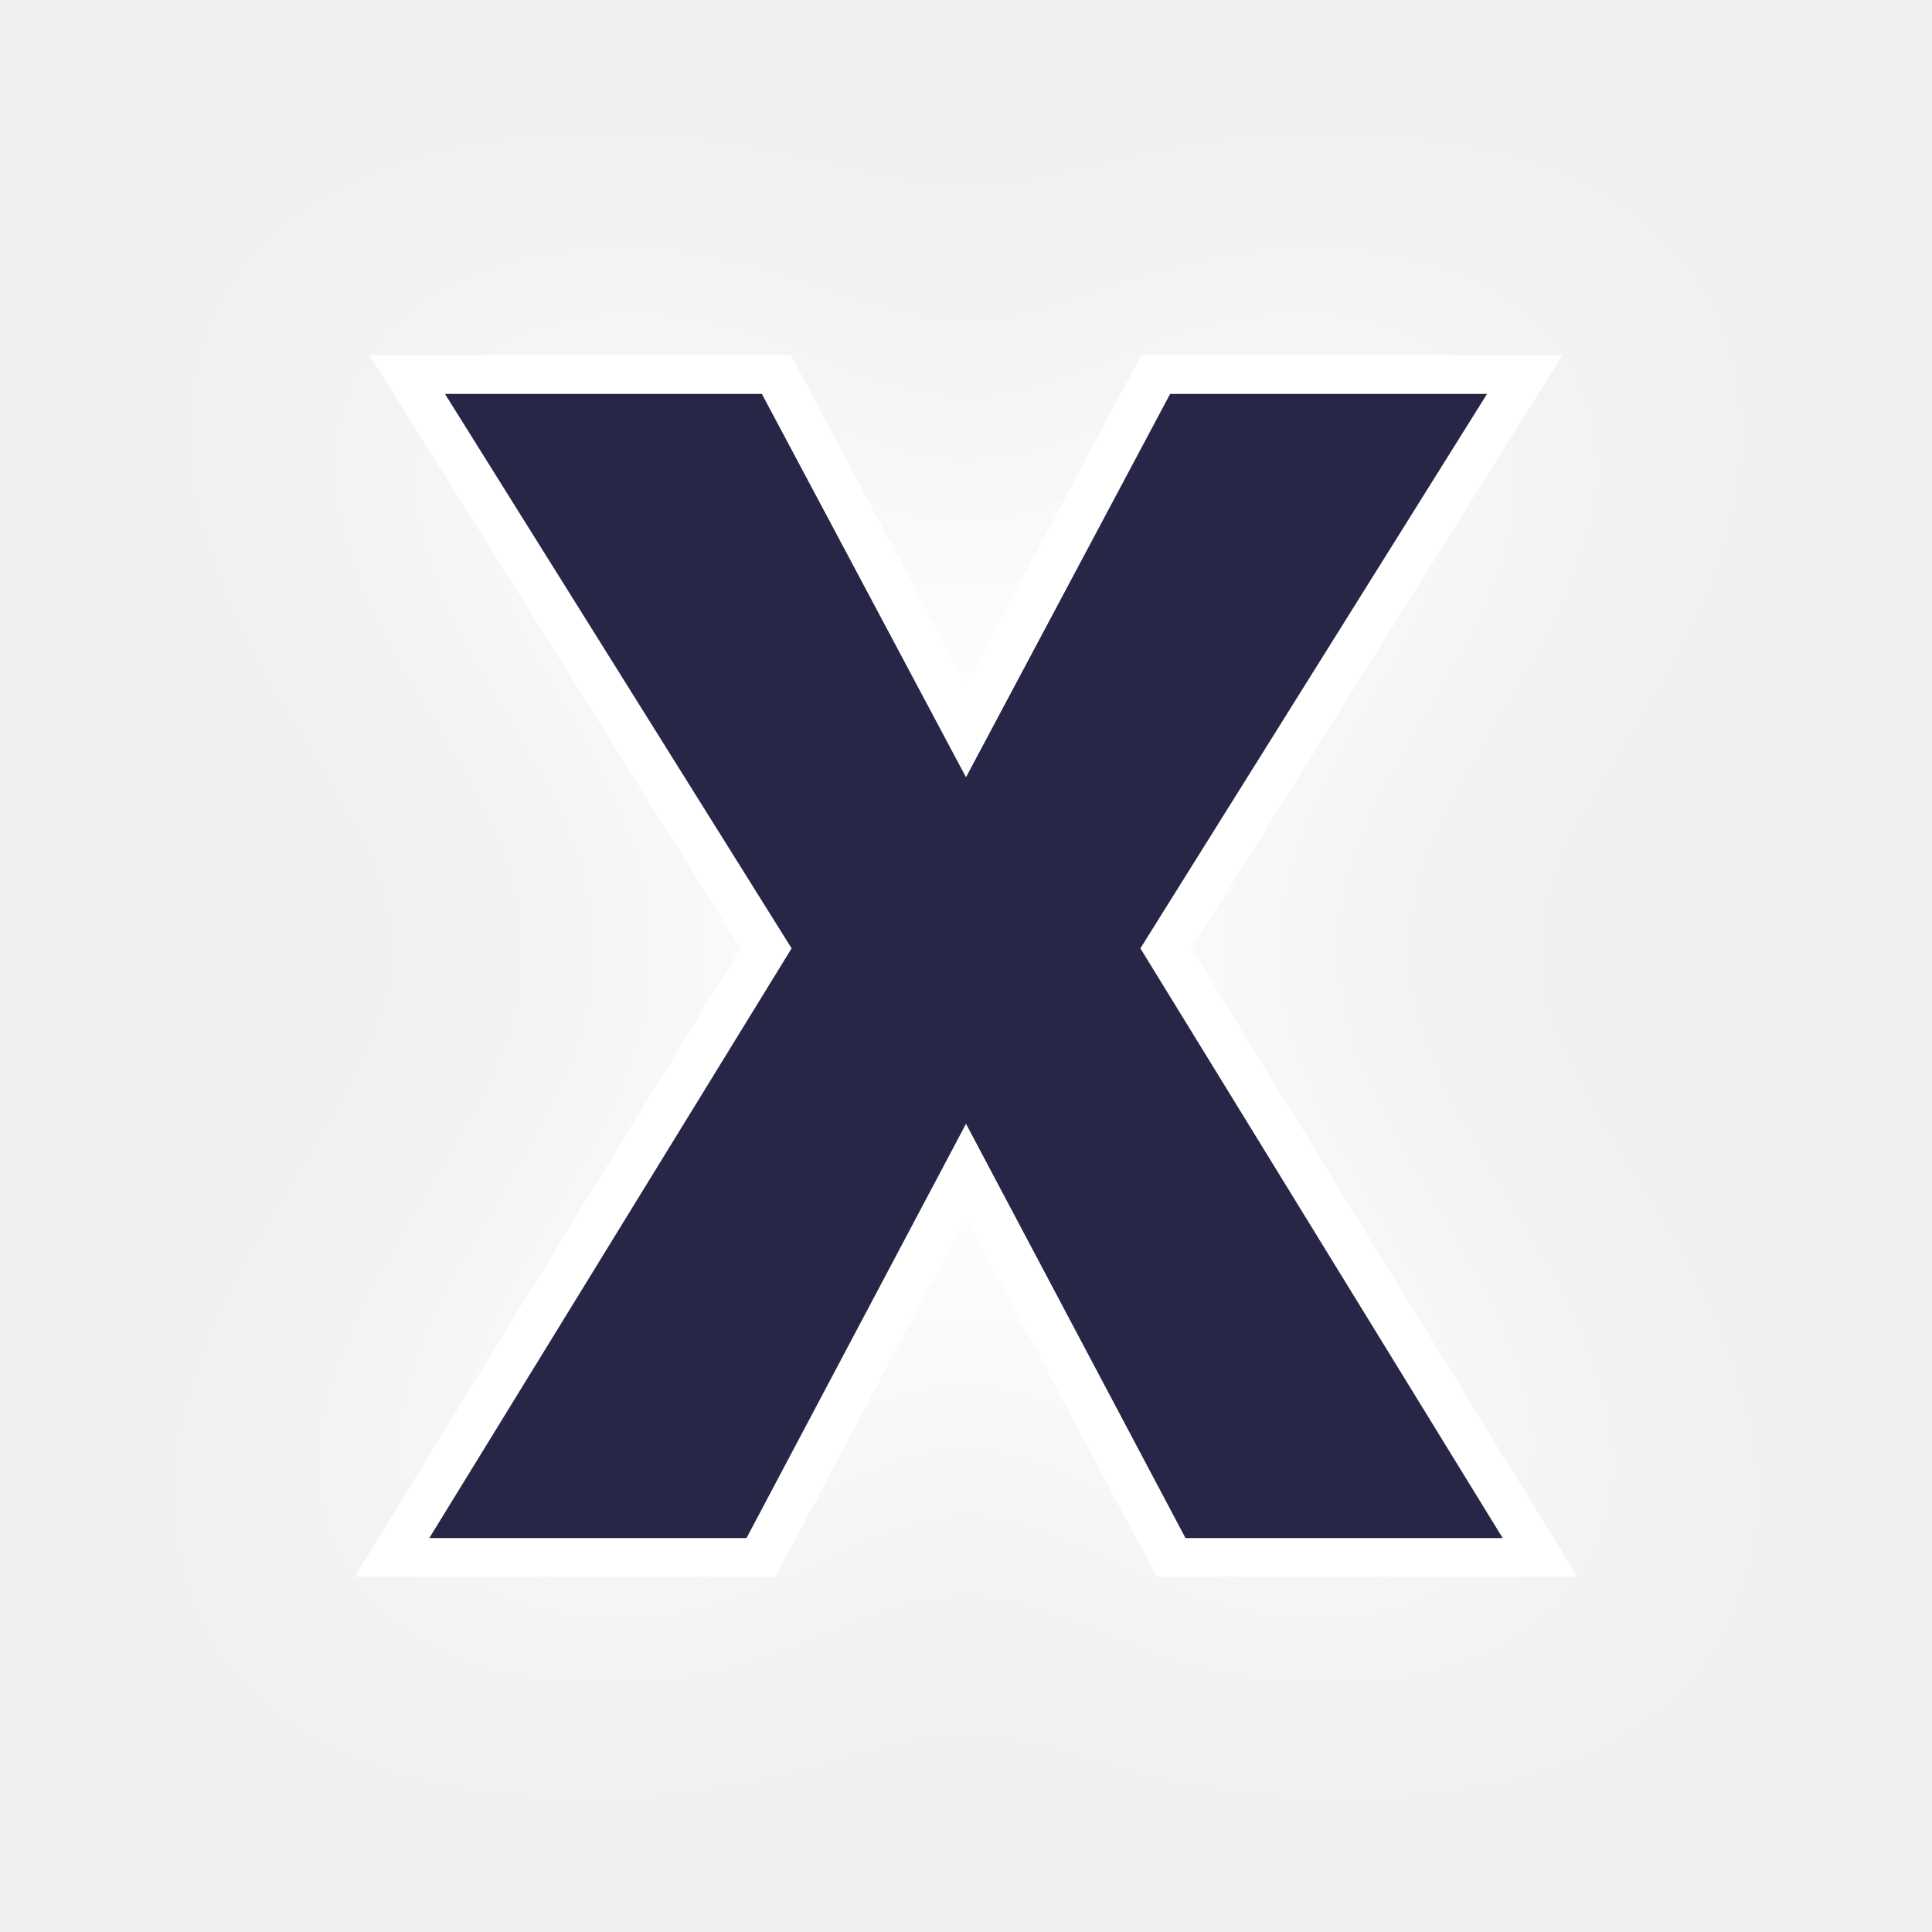
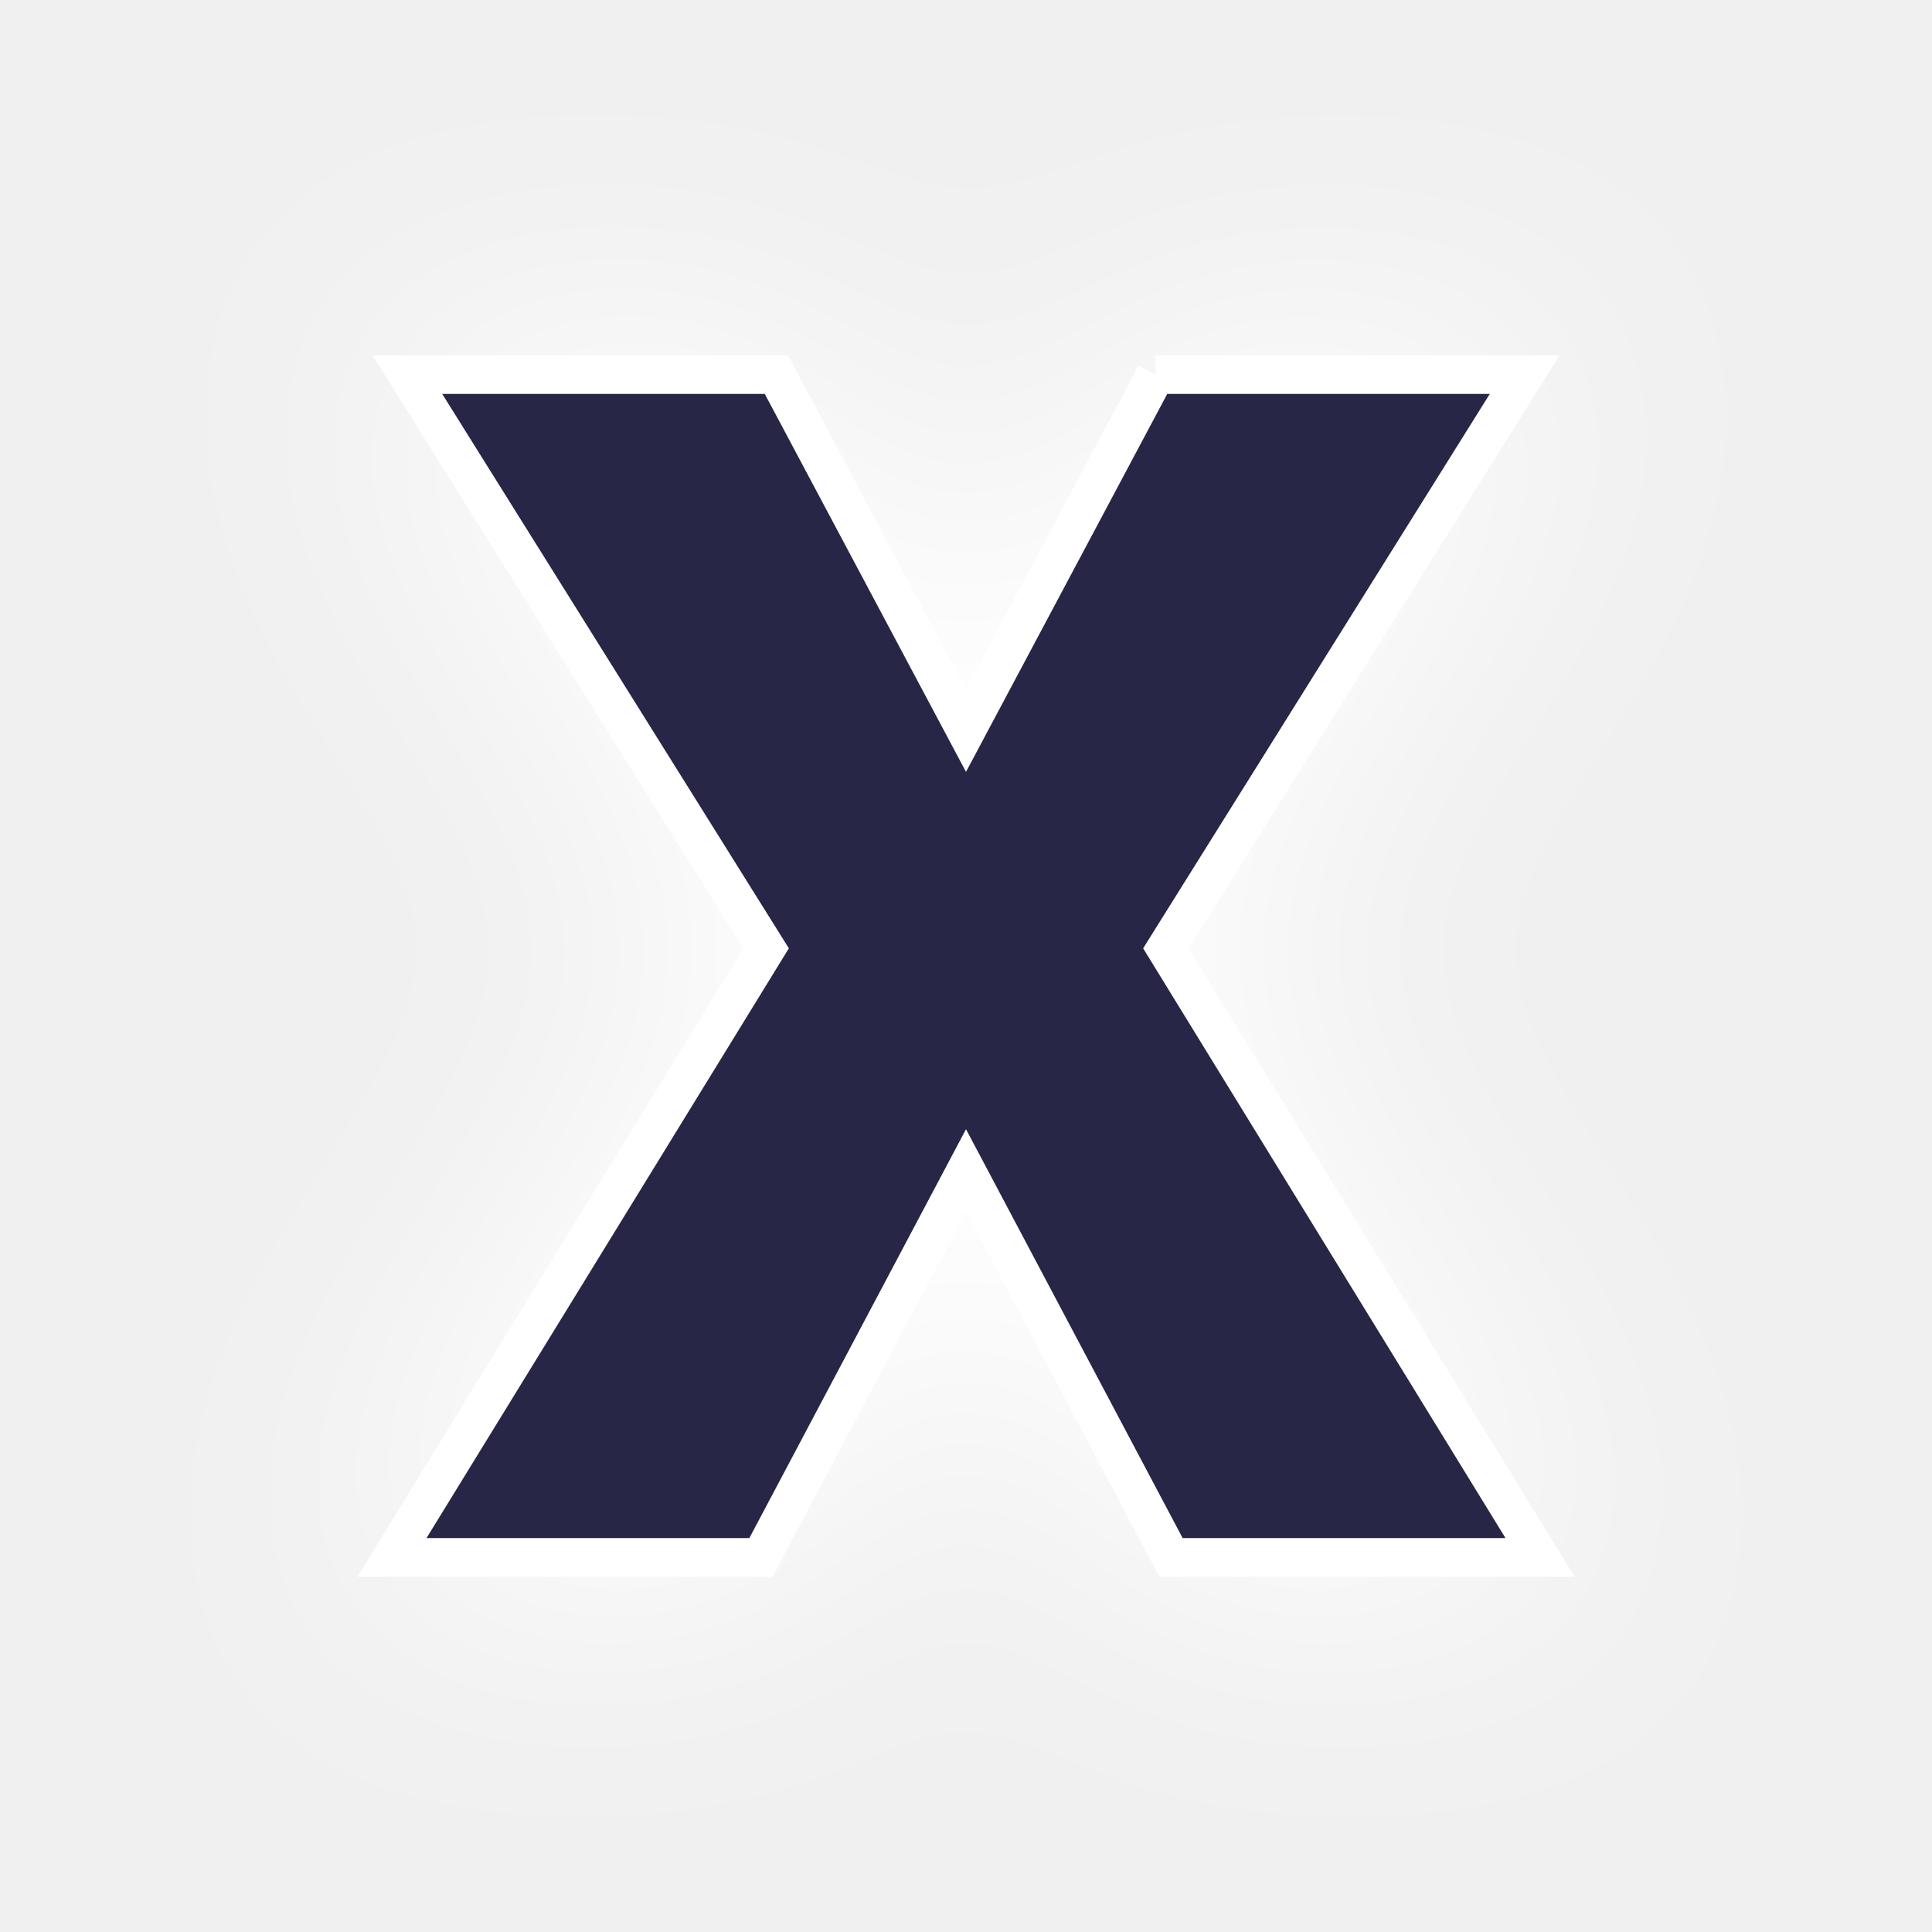
- <svg xmlns="http://www.w3.org/2000/svg" version="1.1" id="svg996" width="100" height="100" viewBox="0 0 100 100">
-   <defs id="defs1000">
-     <clipPath clipPathUnits="userSpaceOnUse" id="clipPath1632">
-       <text id="text1636" y="80.61" x="23.714" style="font-style:normal;font-variant:normal;font-weight:normal;font-stretch:normal;font-size:113.792px;line-height:1.25;font-family:Helvetica;-inkscape-font-specification:Helvetica;letter-spacing:0px;word-spacing:0px;fill:#4296f3;fill-opacity:1;stroke:#000000;stroke-width:2.845;stroke-opacity:1" xml:space="preserve">
-         <tspan style="font-style:normal;font-variant:normal;font-weight:bold;font-stretch:condensed;font-family:'Helvetica Neue';-inkscape-font-specification:'Helvetica Neue Bold Condensed';fill:#4296f3;fill-opacity:1;stroke:#000000;stroke-width:2.845;stroke-opacity:1" y="80.61" x="23.714" id="tspan1634">x</tspan>
-       </text>
-     </clipPath>
-     <clipPath clipPathUnits="userSpaceOnUse" id="clipPath1650">
-       <text id="text1654" y="197.397" x="140.038" style="font-style:normal;font-variant:normal;font-weight:normal;font-stretch:normal;font-size:16.769px;line-height:1.25;font-family:Helvetica;-inkscape-font-specification:Helvetica;letter-spacing:0px;word-spacing:0px;fill:#4296f3;fill-opacity:1;stroke:#000000;stroke-width:0.419;stroke-opacity:1" xml:space="preserve">
-         <tspan style="font-style:normal;font-variant:normal;font-weight:bold;font-stretch:condensed;font-family:'Helvetica Neue';-inkscape-font-specification:'Helvetica Neue Bold Condensed';fill:#4296f3;fill-opacity:1;stroke:#000000;stroke-width:0.419;stroke-opacity:1" y="197.397" x="140.038" id="tspan1652">x</tspan>
-       </text>
-     </clipPath>
+ <svg xmlns="http://www.w3.org/2000/svg" viewBox="0 0 100 100" height="100" width="100" version="1.1" id="svg45">
+   <path d="M59.815 19.39C59.815 19.39 78.916 19.39 78.916 19.39C78.916 19.39 60.346 49.09 60.346 49.09C60.346 49.09 79.712 80.61 79.712 80.61C79.712 80.61 60.611 80.61 60.611 80.61C60.611 80.61 50 60.583 50 60.583C50 60.583 39.389 80.61 39.389 80.61C39.389 80.61 20.288 80.61 20.288 80.61C20.288 80.61 39.654 49.09 39.654 49.09C39.654 49.09 21.084 19.39 21.084 19.39C21.084 19.39 40.185 19.39 40.185 19.39C40.185 19.39 50 37.824 50 37.824C50 37.824 59.815 19.39 59.815 19.39" style="fill:#ffffff;fill-opacity:1;stroke:#ffffff;stroke-width:3.0;stroke-opacity:1;filter:url(#backFilter);" id="background_path" />
+   <defs>
    <filter style="color-interpolation-filters:sRGB" id="backFilter" x="-0.263" width="1.527" y="-0.342" height="1.684">
      <feGaussianBlur stdDeviation="7.086" id="gaussianBlurBack" />
    </filter>
  </defs>
-   <g id="g2337" transform="matrix(1.165647,0,0,1,-8.282361,0)">
-     <path id="background_path" style="fill:#ffffff;fill-opacity:1;stroke:#ffffff;stroke-width:2.0;stroke-opacity:1;filter:url(#backFilter);" d="M 58.421,19.39 H 74.807 L 58.876,49.09 75.489,80.61 H 59.103 L 50,60.583 40.897,80.61 H 24.511 L 41.124,49.09 25.193,19.39 H 41.579 L 50,37.824 Z" />
-     <path id="main_path" style="fill:#272646;fill-opacity:1;stroke:#ffffff;stroke-width:2;stroke-opacity:1;stroke-miterlimit:4;stroke-dasharray:none" d="M 58.421,19.39 H 74.807 L 58.876,49.09 75.489,80.61 H 59.103 L 50,60.583 40.897,80.61 H 24.511 L 41.124,49.09 25.193,19.39 H 41.579 L 50,37.824 Z" />
-   </g>
+   <path d="M59.815 19.39C59.815 19.39 78.916 19.39 78.916 19.39C78.916 19.39 60.346 49.09 60.346 49.09C60.346 49.09 79.712 80.61 79.712 80.61C79.712 80.61 60.611 80.61 60.611 80.61C60.611 80.61 50 60.583 50 60.583C50 60.583 39.389 80.61 39.389 80.61C39.389 80.61 20.288 80.61 20.288 80.61C20.288 80.61 39.654 49.09 39.654 49.09C39.654 49.09 21.084 19.39 21.084 19.39C21.084 19.39 40.185 19.39 40.185 19.39C40.185 19.39 50 37.824 50 37.824C50 37.824 59.815 19.39 59.815 19.39" style="fill:#272646;fill-opacity:1;stroke:#ffffff;stroke-width:2;stroke-opacity:1;stroke-miterlimit:4;stroke-dasharray:none" id="main_path" />
</svg>
